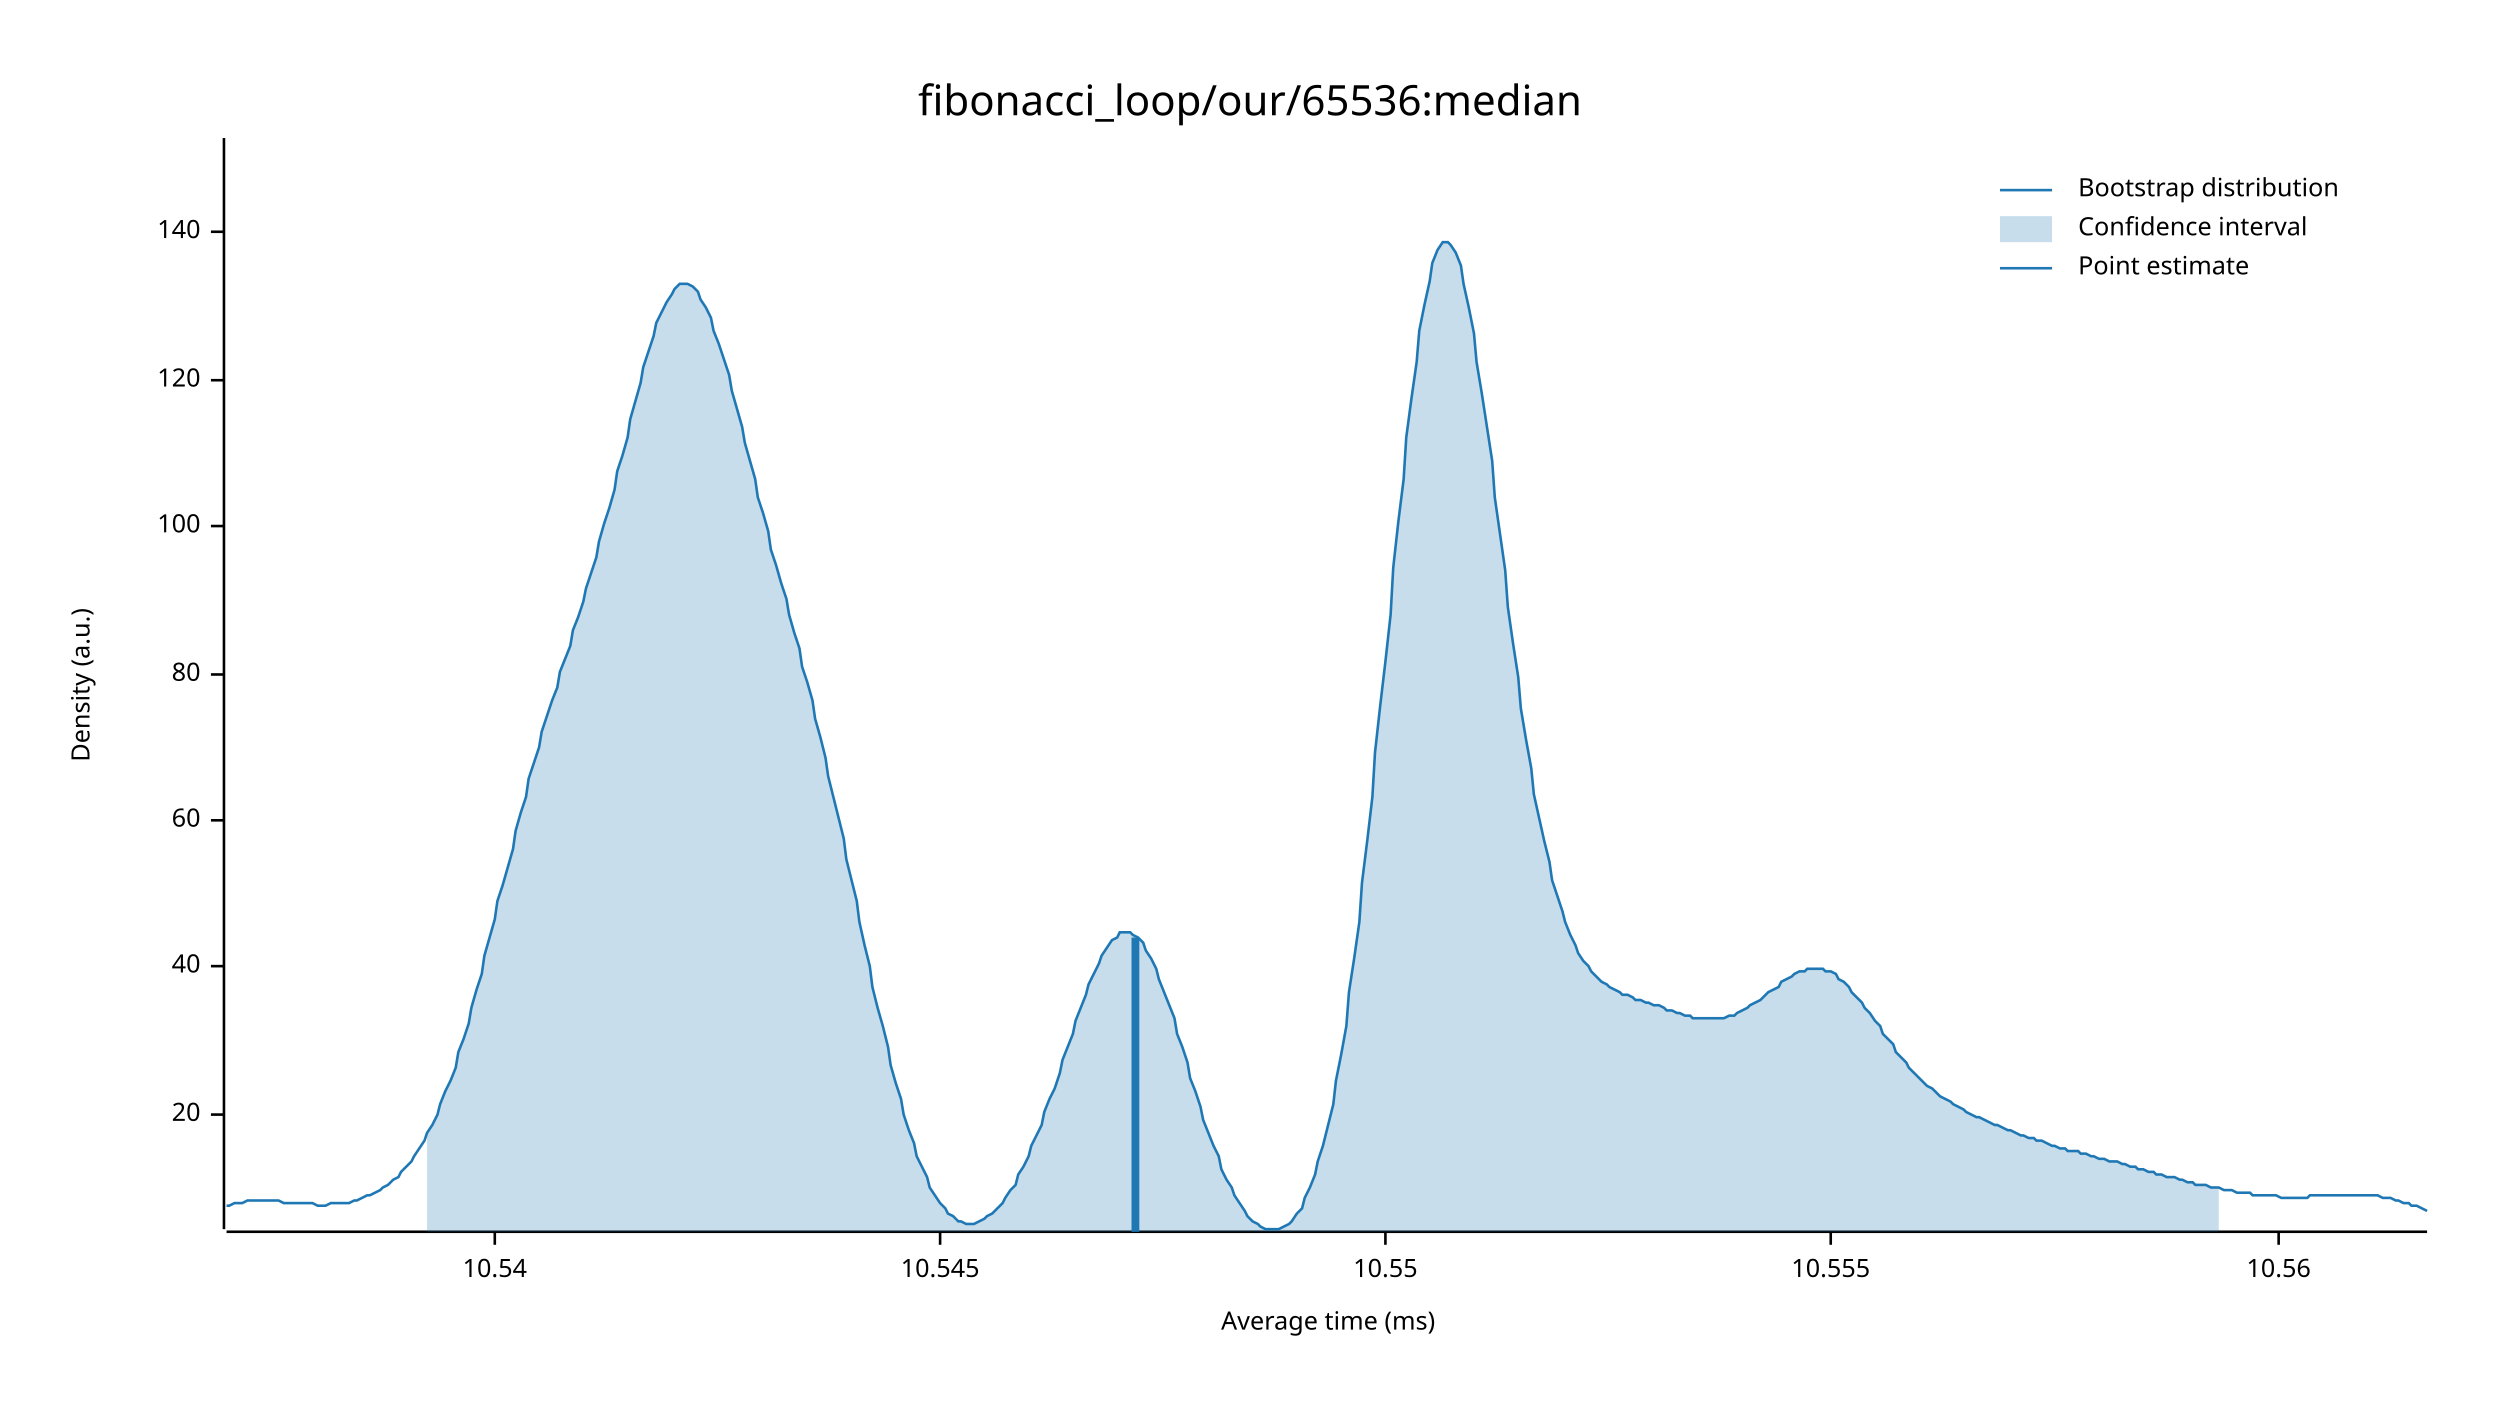
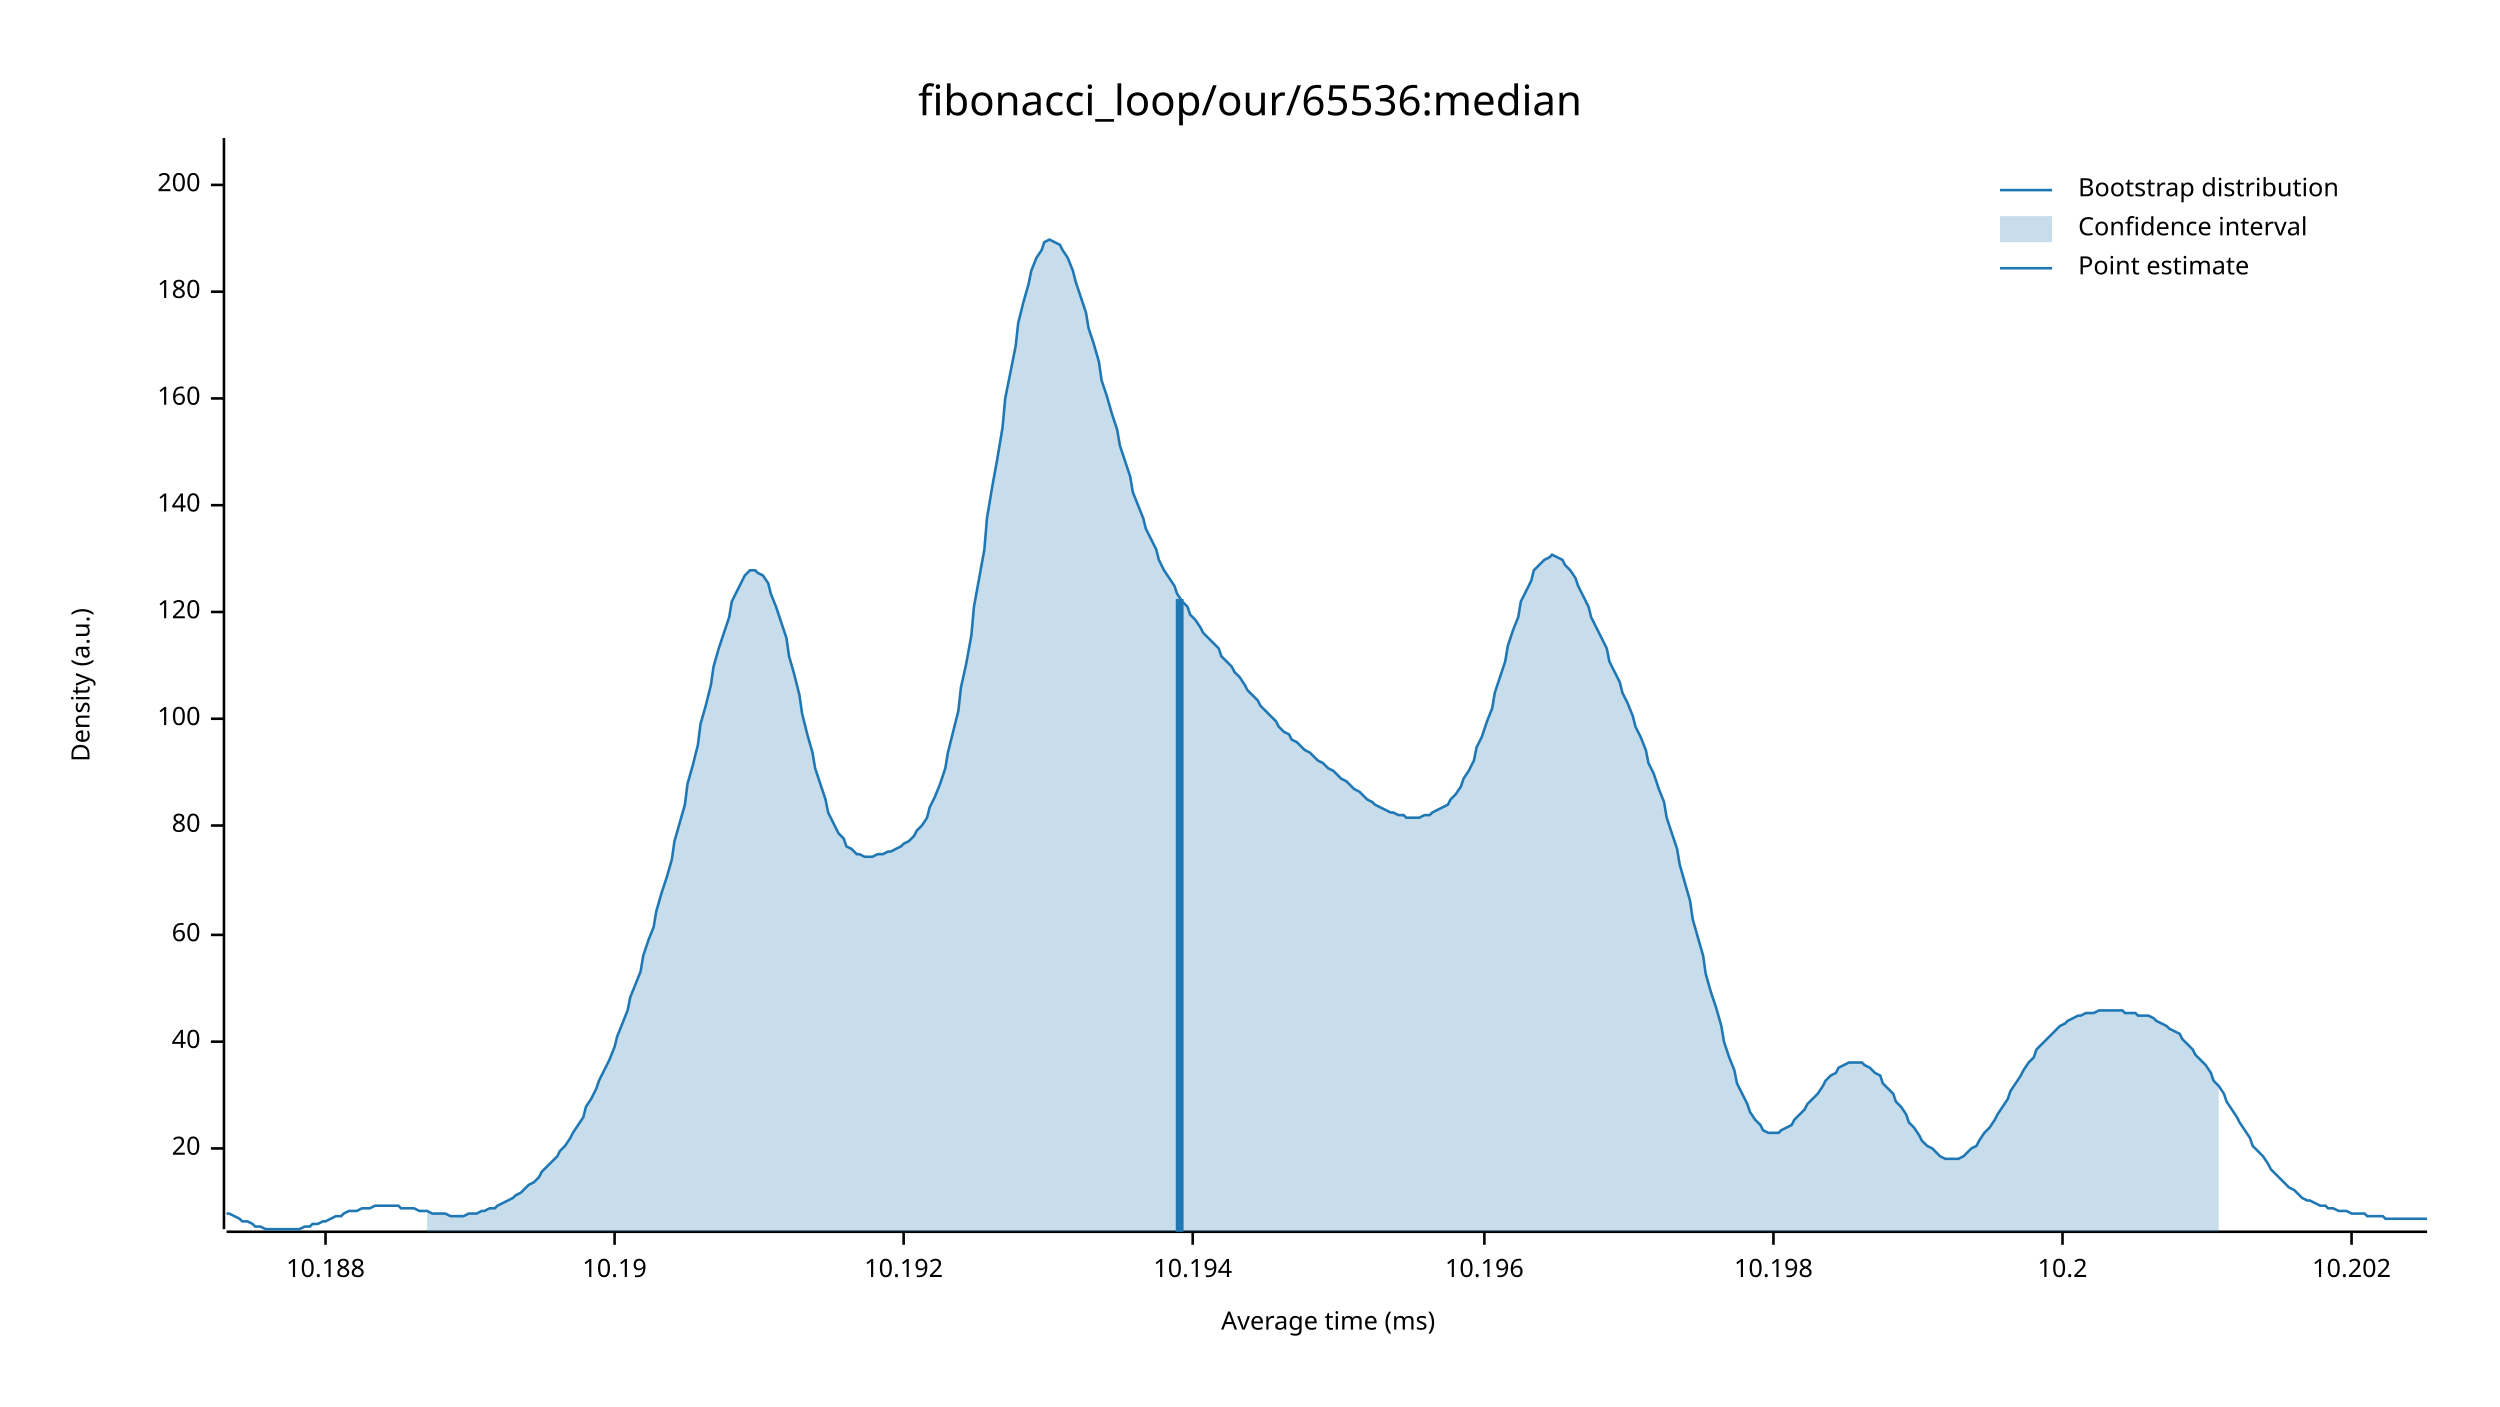
<svg xmlns="http://www.w3.org/2000/svg" width="960" height="540" viewBox="0 0 960 540">
  <text x="480" y="32" dy="0.76em" text-anchor="middle" font-family="sans-serif" font-size="16.129" opacity="1" fill="#000000">
fibonacci_loop/our/65536:median
</text>
  <text x="27" y="263" dy="0.76em" text-anchor="middle" font-family="sans-serif" font-size="9.677" opacity="1" fill="#000000" transform="rotate(270, 27, 263)">
Density (a.u.)
</text>
  <text x="510" y="513" dy="-0.5ex" text-anchor="middle" font-family="sans-serif" font-size="9.677" opacity="1" fill="#000000">
Average time (ms)
</text>
  <polyline fill="none" opacity="1" stroke="#000000" stroke-width="1" points="86,53 86,472 " />
-   <text x="77" y="428" dy="0.5ex" text-anchor="end" font-family="sans-serif" font-size="9.677" opacity="1" fill="#000000">
+   <text x="77" y="441" dy="0.5ex" text-anchor="end" font-family="sans-serif" font-size="9.677" opacity="1" fill="#000000">
20
</text>
-   <polyline fill="none" opacity="1" stroke="#000000" stroke-width="1" points="81,428 86,428 " />
-   <text x="77" y="371" dy="0.5ex" text-anchor="end" font-family="sans-serif" font-size="9.677" opacity="1" fill="#000000">
+   <polyline fill="none" opacity="1" stroke="#000000" stroke-width="1" points="81,441 86,441 " />
+   <text x="77" y="400" dy="0.5ex" text-anchor="end" font-family="sans-serif" font-size="9.677" opacity="1" fill="#000000">
40
</text>
-   <polyline fill="none" opacity="1" stroke="#000000" stroke-width="1" points="81,371 86,371 " />
-   <text x="77" y="315" dy="0.5ex" text-anchor="end" font-family="sans-serif" font-size="9.677" opacity="1" fill="#000000">
+   <polyline fill="none" opacity="1" stroke="#000000" stroke-width="1" points="81,400 86,400 " />
+   <text x="77" y="359" dy="0.5ex" text-anchor="end" font-family="sans-serif" font-size="9.677" opacity="1" fill="#000000">
60
</text>
-   <polyline fill="none" opacity="1" stroke="#000000" stroke-width="1" points="81,315 86,315 " />
-   <text x="77" y="259" dy="0.5ex" text-anchor="end" font-family="sans-serif" font-size="9.677" opacity="1" fill="#000000">
+   <polyline fill="none" opacity="1" stroke="#000000" stroke-width="1" points="81,359 86,359 " />
+   <text x="77" y="317" dy="0.5ex" text-anchor="end" font-family="sans-serif" font-size="9.677" opacity="1" fill="#000000">
80
</text>
-   <polyline fill="none" opacity="1" stroke="#000000" stroke-width="1" points="81,259 86,259 " />
-   <text x="77" y="202" dy="0.5ex" text-anchor="end" font-family="sans-serif" font-size="9.677" opacity="1" fill="#000000">
+   <polyline fill="none" opacity="1" stroke="#000000" stroke-width="1" points="81,317 86,317 " />
+   <text x="77" y="276" dy="0.5ex" text-anchor="end" font-family="sans-serif" font-size="9.677" opacity="1" fill="#000000">
100
</text>
-   <polyline fill="none" opacity="1" stroke="#000000" stroke-width="1" points="81,202 86,202 " />
-   <text x="77" y="146" dy="0.5ex" text-anchor="end" font-family="sans-serif" font-size="9.677" opacity="1" fill="#000000">
+   <polyline fill="none" opacity="1" stroke="#000000" stroke-width="1" points="81,276 86,276 " />
+   <text x="77" y="235" dy="0.5ex" text-anchor="end" font-family="sans-serif" font-size="9.677" opacity="1" fill="#000000">
120
</text>
-   <polyline fill="none" opacity="1" stroke="#000000" stroke-width="1" points="81,146 86,146 " />
-   <text x="77" y="89" dy="0.5ex" text-anchor="end" font-family="sans-serif" font-size="9.677" opacity="1" fill="#000000">
+   <polyline fill="none" opacity="1" stroke="#000000" stroke-width="1" points="81,235 86,235 " />
+   <text x="77" y="194" dy="0.5ex" text-anchor="end" font-family="sans-serif" font-size="9.677" opacity="1" fill="#000000">
140
</text>
-   <polyline fill="none" opacity="1" stroke="#000000" stroke-width="1" points="81,89 86,89 " />
+   <polyline fill="none" opacity="1" stroke="#000000" stroke-width="1" points="81,194 86,194 " />
+   <text x="77" y="153" dy="0.5ex" text-anchor="end" font-family="sans-serif" font-size="9.677" opacity="1" fill="#000000">
+ 160
+ </text>
+   <polyline fill="none" opacity="1" stroke="#000000" stroke-width="1" points="81,153 86,153 " />
+   <text x="77" y="112" dy="0.5ex" text-anchor="end" font-family="sans-serif" font-size="9.677" opacity="1" fill="#000000">
+ 180
+ </text>
+   <polyline fill="none" opacity="1" stroke="#000000" stroke-width="1" points="81,112 86,112 " />
+   <text x="77" y="71" dy="0.5ex" text-anchor="end" font-family="sans-serif" font-size="9.677" opacity="1" fill="#000000">
+ 200
+ </text>
+   <polyline fill="none" opacity="1" stroke="#000000" stroke-width="1" points="81,71 86,71 " />
  <polyline fill="none" opacity="1" stroke="#000000" stroke-width="1" points="87,473 932,473 " />
-   <text x="190" y="483" dy="0.76em" text-anchor="middle" font-family="sans-serif" font-size="9.677" opacity="1" fill="#000000">
- 10.54
+   <text x="125" y="483" dy="0.76em" text-anchor="middle" font-family="sans-serif" font-size="9.677" opacity="1" fill="#000000">
+ 10.188
</text>
-   <polyline fill="none" opacity="1" stroke="#000000" stroke-width="1" points="190,473 190,478 " />
-   <text x="361" y="483" dy="0.76em" text-anchor="middle" font-family="sans-serif" font-size="9.677" opacity="1" fill="#000000">
- 10.545
+   <polyline fill="none" opacity="1" stroke="#000000" stroke-width="1" points="125,473 125,478 " />
+   <text x="236" y="483" dy="0.76em" text-anchor="middle" font-family="sans-serif" font-size="9.677" opacity="1" fill="#000000">
+ 10.19
</text>
-   <polyline fill="none" opacity="1" stroke="#000000" stroke-width="1" points="361,473 361,478 " />
-   <text x="532" y="483" dy="0.76em" text-anchor="middle" font-family="sans-serif" font-size="9.677" opacity="1" fill="#000000">
- 10.55
+   <polyline fill="none" opacity="1" stroke="#000000" stroke-width="1" points="236,473 236,478 " />
+   <text x="347" y="483" dy="0.76em" text-anchor="middle" font-family="sans-serif" font-size="9.677" opacity="1" fill="#000000">
+ 10.192
</text>
-   <polyline fill="none" opacity="1" stroke="#000000" stroke-width="1" points="532,473 532,478 " />
-   <text x="703" y="483" dy="0.76em" text-anchor="middle" font-family="sans-serif" font-size="9.677" opacity="1" fill="#000000">
- 10.555
+   <polyline fill="none" opacity="1" stroke="#000000" stroke-width="1" points="347,473 347,478 " />
+   <text x="458" y="483" dy="0.76em" text-anchor="middle" font-family="sans-serif" font-size="9.677" opacity="1" fill="#000000">
+ 10.194
</text>
-   <polyline fill="none" opacity="1" stroke="#000000" stroke-width="1" points="703,473 703,478 " />
-   <text x="875" y="483" dy="0.76em" text-anchor="middle" font-family="sans-serif" font-size="9.677" opacity="1" fill="#000000">
- 10.56
+   <polyline fill="none" opacity="1" stroke="#000000" stroke-width="1" points="458,473 458,478 " />
+   <text x="570" y="483" dy="0.76em" text-anchor="middle" font-family="sans-serif" font-size="9.677" opacity="1" fill="#000000">
+ 10.196
</text>
-   <polyline fill="none" opacity="1" stroke="#000000" stroke-width="1" points="875,473 875,478 " />
-   <polyline fill="none" opacity="1" stroke="#1F78B4" stroke-width="1" points="87,463 88,463 90,462 92,462 93,462 95,461 97,461 98,461 100,461 102,461 103,461 105,461 107,461 109,462 110,462 112,462 114,462 115,462 117,462 119,462 120,462 122,463 124,463 125,463 127,462 129,462 131,462 132,462 134,462 136,461 137,461 139,460 141,459 142,459 144,458 146,457 147,456 149,455 151,453 153,452 154,450 156,448 158,446 159,444 161,441 163,438 164,435 166,432 168,428 169,424 171,419 173,415 175,410 176,404 178,399 180,393 181,387 183,380 185,374 186,367 188,360 190,353 191,346 193,340 195,333 197,326 198,319 200,312 202,306 203,299 205,293 207,287 208,281 210,275 212,269 214,264 215,258 217,253 219,248 220,242 222,237 224,231 225,226 227,220 229,214 230,208 232,201 234,195 236,188 237,181 239,175 241,168 242,161 244,154 246,147 247,141 249,135 251,129 252,124 254,120 256,116 258,113 259,111 261,109 263,109 264,109 266,110 268,112 269,115 271,118 273,122 274,127 276,132 278,138 280,144 281,150 283,157 285,164 286,170 288,177 290,184 291,191 293,197 295,204 296,211 298,217 300,224 302,230 303,236 305,243 307,249 308,256 310,262 312,269 313,276 315,283 317,291 318,298 320,306 322,314 324,322 325,330 327,338 329,346 330,354 332,363 334,371 335,379 337,387 339,394 341,402 342,409 344,416 346,422 347,428 349,434 351,439 352,444 354,448 356,452 357,456 359,459 361,462 363,464 364,466 366,467 368,469 369,469 371,470 373,470 374,470 376,469 378,468 379,467 381,466 383,464 385,462 386,460 388,457 390,455 391,451 393,448 395,444 396,440 398,436 400,432 401,427 403,422 405,418 407,412 408,407 410,402 412,397 413,392 415,387 417,382 418,378 420,374 422,370 423,367 425,364 427,361 429,360 430,358 432,358 434,358 435,359 437,360 439,362 440,365 442,368 444,372 445,376 447,381 449,386 451,391 452,397 454,402 456,408 457,414 459,419 461,425 462,430 464,435 466,440 468,444 469,449 471,453 473,456 474,459 476,462 478,465 479,467 481,469 483,470 484,471 486,472 488,472 490,472 491,472 493,471 495,470 496,469 498,466 500,464 501,460 503,456 505,451 506,446 508,440 510,432 512,424 513,415 515,405 517,394 518,381 520,368 522,354 523,339 525,323 527,306 528,289 530,271 532,254 534,236 535,218 537,200 539,184 540,168 542,153 544,139 545,127 547,117 549,108 550,101 552,96 554,93 556,93 557,94 559,97 561,102 562,109 564,118 566,128 567,139 569,151 571,164 573,177 574,191 576,205 578,219 579,233 581,247 583,260 584,272 586,284 588,295 589,305 591,314 593,323 595,331 596,338 598,344 600,350 601,354 603,359 605,363 606,366 608,369 610,371 611,373 613,375 615,377 617,378 618,379 620,380 622,381 623,382 625,382 627,383 628,384 630,384 632,385 633,385 635,386 637,386 639,387 640,388 642,388 644,389 645,389 647,390 649,390 650,391 652,391 654,391 655,391 657,391 659,391 661,391 662,391 664,390 666,390 667,389 669,388 671,387 672,386 674,385 676,384 677,383 679,381 681,380 683,379 684,377 686,376 688,375 689,374 691,373 693,373 694,372 696,372 698,372 700,372 701,373 703,373 705,374 706,376 708,377 710,379 711,381 713,383 715,385 716,387 718,389 720,392 722,394 723,397 725,399 727,401 728,404 730,406 732,408 733,410 735,412 737,414 738,415 740,417 742,418 744,420 745,421 747,422 749,423 750,424 752,425 754,426 755,427 757,428 759,429 760,429 762,430 764,431 766,432 767,432 769,433 771,434 772,434 774,435 776,436 777,436 779,437 781,437 782,438 784,438 786,439 788,440 789,440 791,441 793,441 794,442 796,442 798,442 799,443 801,443 803,444 804,444 806,445 808,445 810,446 811,446 813,446 815,447 816,447 818,448 820,448 821,449 823,449 825,450 827,450 828,451 830,451 832,452 833,452 835,452 837,453 838,453 840,454 842,454 843,455 845,455 847,455 849,456 850,456 852,456 854,457 855,457 857,457 859,458 860,458 862,458 864,458 865,459 867,459 869,459 871,459 872,459 874,459 876,460 877,460 879,460 881,460 882,460 884,460 886,460 887,459 889,459 891,459 893,459 894,459 896,459 898,459 899,459 901,459 903,459 904,459 906,459 908,459 909,459 911,459 913,459 915,460 916,460 918,460 920,461 921,461 923,462 925,462 926,463 928,463 930,464 932,465 " />
-   <polygon opacity="0.25" fill="#1F78B4" points="164,435 166,432 168,428 169,424 171,419 173,415 175,410 176,404 178,399 180,393 181,387 183,380 185,374 186,367 188,360 190,353 191,346 193,340 195,333 197,326 198,319 200,312 202,306 203,299 205,293 207,287 208,281 210,275 212,269 214,264 215,258 217,253 219,248 220,242 222,237 224,231 225,226 227,220 229,214 230,208 232,201 234,195 236,188 237,181 239,175 241,168 242,161 244,154 246,147 247,141 249,135 251,129 252,124 254,120 256,116 258,113 259,111 261,109 263,109 264,109 266,110 268,112 269,115 271,118 273,122 274,127 276,132 278,138 280,144 281,150 283,157 285,164 286,170 288,177 290,184 291,191 293,197 295,204 296,211 298,217 300,224 302,230 303,236 305,243 307,249 308,256 310,262 312,269 313,276 315,283 317,291 318,298 320,306 322,314 324,322 325,330 327,338 329,346 330,354 332,363 334,371 335,379 337,387 339,394 341,402 342,409 344,416 346,422 347,428 349,434 351,439 352,444 354,448 356,452 357,456 359,459 361,462 363,464 364,466 366,467 368,469 369,469 371,470 373,470 374,470 376,469 378,468 379,467 381,466 383,464 385,462 386,460 388,457 390,455 391,451 393,448 395,444 396,440 398,436 400,432 401,427 403,422 405,418 407,412 408,407 410,402 412,397 413,392 415,387 417,382 418,378 420,374 422,370 423,367 425,364 427,361 429,360 430,358 432,358 434,358 435,359 437,360 439,362 440,365 442,368 444,372 445,376 447,381 449,386 451,391 452,397 454,402 456,408 457,414 459,419 461,425 462,430 464,435 466,440 468,444 469,449 471,453 473,456 474,459 476,462 478,465 479,467 481,469 483,470 484,471 486,472 488,472 490,472 491,472 493,471 495,470 496,469 498,466 500,464 501,460 503,456 505,451 506,446 508,440 510,432 512,424 513,415 515,405 517,394 518,381 520,368 522,354 523,339 525,323 527,306 528,289 530,271 532,254 534,236 535,218 537,200 539,184 540,168 542,153 544,139 545,127 547,117 549,108 550,101 552,96 554,93 556,93 557,94 559,97 561,102 562,109 564,118 566,128 567,139 569,151 571,164 573,177 574,191 576,205 578,219 579,233 581,247 583,260 584,272 586,284 588,295 589,305 591,314 593,323 595,331 596,338 598,344 600,350 601,354 603,359 605,363 606,366 608,369 610,371 611,373 613,375 615,377 617,378 618,379 620,380 622,381 623,382 625,382 627,383 628,384 630,384 632,385 633,385 635,386 637,386 639,387 640,388 642,388 644,389 645,389 647,390 649,390 650,391 652,391 654,391 655,391 657,391 659,391 661,391 662,391 664,390 666,390 667,389 669,388 671,387 672,386 674,385 676,384 677,383 679,381 681,380 683,379 684,377 686,376 688,375 689,374 691,373 693,373 694,372 696,372 698,372 700,372 701,373 703,373 705,374 706,376 708,377 710,379 711,381 713,383 715,385 716,387 718,389 720,392 722,394 723,397 725,399 727,401 728,404 730,406 732,408 733,410 735,412 737,414 738,415 740,417 742,418 744,420 745,421 747,422 749,423 750,424 752,425 754,426 755,427 757,428 759,429 760,429 762,430 764,431 766,432 767,432 769,433 771,434 772,434 774,435 776,436 777,436 779,437 781,437 782,438 784,438 786,439 788,440 789,440 791,441 793,441 794,442 796,442 798,442 799,443 801,443 803,444 804,444 806,445 808,445 810,446 811,446 813,446 815,447 816,447 818,448 820,448 821,449 823,449 825,450 827,450 828,451 830,451 832,452 833,452 835,452 837,453 838,453 840,454 842,454 843,455 845,455 847,455 849,456 850,456 852,456 852,473 164,473 " />
-   <polyline fill="none" opacity="1" stroke="#1F78B4" stroke-width="3" points="436,473 436,360 " />
+   <polyline fill="none" opacity="1" stroke="#000000" stroke-width="1" points="570,473 570,478 " />
+   <text x="681" y="483" dy="0.76em" text-anchor="middle" font-family="sans-serif" font-size="9.677" opacity="1" fill="#000000">
+ 10.198
+ </text>
+   <polyline fill="none" opacity="1" stroke="#000000" stroke-width="1" points="681,473 681,478 " />
+   <text x="792" y="483" dy="0.76em" text-anchor="middle" font-family="sans-serif" font-size="9.677" opacity="1" fill="#000000">
+ 10.2
+ </text>
+   <polyline fill="none" opacity="1" stroke="#000000" stroke-width="1" points="792,473 792,478 " />
+   <text x="903" y="483" dy="0.76em" text-anchor="middle" font-family="sans-serif" font-size="9.677" opacity="1" fill="#000000">
+ 10.202
+ </text>
+   <polyline fill="none" opacity="1" stroke="#000000" stroke-width="1" points="903,473 903,478 " />
+   <polyline fill="none" opacity="1" stroke="#1F78B4" stroke-width="1" points="87,466 88,466 90,467 92,468 93,469 95,469 97,470 98,471 100,471 102,472 103,472 105,472 107,472 109,472 110,472 112,472 114,472 115,472 117,471 119,471 120,470 122,470 124,469 125,469 127,468 129,467 131,467 132,466 134,465 136,465 137,465 139,464 141,464 142,464 144,463 146,463 147,463 149,463 151,463 153,463 154,464 156,464 158,464 159,464 161,465 163,465 164,465 166,466 168,466 169,466 171,466 173,467 175,467 176,467 178,467 180,466 181,466 183,466 185,465 186,465 188,464 190,464 191,463 193,462 195,461 197,460 198,459 200,458 202,456 203,455 205,454 207,452 208,450 210,448 212,446 214,444 215,442 217,440 219,437 220,435 222,432 224,429 225,425 227,422 229,418 230,415 232,411 234,407 236,402 237,398 239,393 241,388 242,383 244,378 246,373 247,367 249,361 251,356 252,350 254,343 256,337 258,330 259,323 261,316 263,309 264,301 266,294 268,286 269,278 271,271 273,263 274,256 276,249 278,243 280,237 281,231 283,227 285,223 286,221 288,219 290,219 291,220 293,221 295,224 296,228 298,233 300,239 302,245 303,252 305,259 307,267 308,274 310,282 312,289 313,295 315,301 317,307 318,312 320,316 322,320 324,322 325,325 327,326 329,328 330,328 332,329 334,329 335,329 337,328 339,328 341,327 342,327 344,326 346,325 347,324 349,323 351,321 352,319 354,317 356,314 357,310 359,306 361,301 363,295 364,289 366,281 368,273 369,264 371,255 373,244 374,233 376,222 378,211 379,199 381,187 383,176 385,164 386,153 388,143 390,133 391,124 393,116 395,109 396,104 398,99 400,96 401,93 403,92 405,93 407,94 408,96 410,99 412,104 413,108 415,114 417,120 418,126 420,132 422,139 423,146 425,152 427,159 429,165 430,171 432,177 434,183 435,189 437,194 439,199 440,203 442,207 444,211 445,215 447,219 449,222 451,225 452,228 454,231 456,233 457,236 459,238 461,241 462,243 464,245 466,247 468,249 469,252 471,254 473,256 474,258 476,260 478,263 479,265 481,267 483,269 484,271 486,273 488,275 490,277 491,279 493,281 495,282 496,284 498,285 500,287 501,288 503,289 505,291 506,292 508,293 510,295 512,296 513,297 515,299 517,300 518,301 520,303 522,304 523,305 525,307 527,308 528,309 530,310 532,311 534,312 535,312 537,313 539,313 540,314 542,314 544,314 545,314 547,313 549,313 550,312 552,311 554,310 556,309 557,307 559,305 561,302 562,299 564,296 566,292 567,287 569,283 571,277 573,272 574,266 576,260 578,254 579,248 581,242 583,237 584,231 586,227 588,223 589,219 591,217 593,215 595,214 596,213 598,214 600,215 601,217 603,219 605,222 606,225 608,229 610,233 611,237 613,241 615,245 617,249 618,254 620,258 622,262 623,266 625,270 627,275 628,279 630,283 632,288 633,293 635,297 637,303 639,308 640,314 642,320 644,326 645,332 647,339 649,346 650,353 652,360 654,367 655,374 657,381 659,387 661,394 662,400 664,406 666,411 667,416 669,420 671,424 672,427 674,430 676,432 677,434 679,435 681,435 683,435 684,434 686,433 688,432 689,430 691,428 693,426 694,424 696,422 698,420 700,417 701,415 703,413 705,412 706,410 708,409 710,408 711,408 713,408 715,408 716,409 718,410 720,412 722,413 723,416 725,418 727,420 728,423 730,425 732,428 733,431 735,433 737,436 738,438 740,440 742,441 744,443 745,444 747,445 749,445 750,445 752,445 754,444 755,443 757,441 759,440 760,438 762,435 764,433 766,430 767,428 769,425 771,422 772,419 774,416 776,413 777,411 779,408 781,406 782,403 784,401 786,399 788,397 789,396 791,394 793,393 794,392 796,391 798,390 799,390 801,389 803,389 804,389 806,388 808,388 810,388 811,388 813,388 815,388 816,389 818,389 820,389 821,390 823,390 825,390 827,391 828,392 830,393 832,394 833,395 835,396 837,397 838,399 840,401 842,403 843,405 845,407 847,409 849,412 850,415 852,417 854,420 855,423 857,426 859,429 860,431 862,434 864,437 865,440 867,442 869,444 871,447 872,449 874,451 876,453 877,454 879,456 881,457 882,458 884,460 886,461 887,461 889,462 891,463 893,463 894,464 896,464 898,465 899,465 901,465 903,466 904,466 906,466 908,466 909,467 911,467 913,467 915,467 916,468 918,468 920,468 921,468 923,468 925,468 926,468 928,468 930,468 932,468 " />
+   <polygon opacity="0.25" fill="#1F78B4" points="164,465 166,466 168,466 169,466 171,466 173,467 175,467 176,467 178,467 180,466 181,466 183,466 185,465 186,465 188,464 190,464 191,463 193,462 195,461 197,460 198,459 200,458 202,456 203,455 205,454 207,452 208,450 210,448 212,446 214,444 215,442 217,440 219,437 220,435 222,432 224,429 225,425 227,422 229,418 230,415 232,411 234,407 236,402 237,398 239,393 241,388 242,383 244,378 246,373 247,367 249,361 251,356 252,350 254,343 256,337 258,330 259,323 261,316 263,309 264,301 266,294 268,286 269,278 271,271 273,263 274,256 276,249 278,243 280,237 281,231 283,227 285,223 286,221 288,219 290,219 291,220 293,221 295,224 296,228 298,233 300,239 302,245 303,252 305,259 307,267 308,274 310,282 312,289 313,295 315,301 317,307 318,312 320,316 322,320 324,322 325,325 327,326 329,328 330,328 332,329 334,329 335,329 337,328 339,328 341,327 342,327 344,326 346,325 347,324 349,323 351,321 352,319 354,317 356,314 357,310 359,306 361,301 363,295 364,289 366,281 368,273 369,264 371,255 373,244 374,233 376,222 378,211 379,199 381,187 383,176 385,164 386,153 388,143 390,133 391,124 393,116 395,109 396,104 398,99 400,96 401,93 403,92 405,93 407,94 408,96 410,99 412,104 413,108 415,114 417,120 418,126 420,132 422,139 423,146 425,152 427,159 429,165 430,171 432,177 434,183 435,189 437,194 439,199 440,203 442,207 444,211 445,215 447,219 449,222 451,225 452,228 454,231 456,233 457,236 459,238 461,241 462,243 464,245 466,247 468,249 469,252 471,254 473,256 474,258 476,260 478,263 479,265 481,267 483,269 484,271 486,273 488,275 490,277 491,279 493,281 495,282 496,284 498,285 500,287 501,288 503,289 505,291 506,292 508,293 510,295 512,296 513,297 515,299 517,300 518,301 520,303 522,304 523,305 525,307 527,308 528,309 530,310 532,311 534,312 535,312 537,313 539,313 540,314 542,314 544,314 545,314 547,313 549,313 550,312 552,311 554,310 556,309 557,307 559,305 561,302 562,299 564,296 566,292 567,287 569,283 571,277 573,272 574,266 576,260 578,254 579,248 581,242 583,237 584,231 586,227 588,223 589,219 591,217 593,215 595,214 596,213 598,214 600,215 601,217 603,219 605,222 606,225 608,229 610,233 611,237 613,241 615,245 617,249 618,254 620,258 622,262 623,266 625,270 627,275 628,279 630,283 632,288 633,293 635,297 637,303 639,308 640,314 642,320 644,326 645,332 647,339 649,346 650,353 652,360 654,367 655,374 657,381 659,387 661,394 662,400 664,406 666,411 667,416 669,420 671,424 672,427 674,430 676,432 677,434 679,435 681,435 683,435 684,434 686,433 688,432 689,430 691,428 693,426 694,424 696,422 698,420 700,417 701,415 703,413 705,412 706,410 708,409 710,408 711,408 713,408 715,408 716,409 718,410 720,412 722,413 723,416 725,418 727,420 728,423 730,425 732,428 733,431 735,433 737,436 738,438 740,440 742,441 744,443 745,444 747,445 749,445 750,445 752,445 754,444 755,443 757,441 759,440 760,438 762,435 764,433 766,430 767,428 769,425 771,422 772,419 774,416 776,413 777,411 779,408 781,406 782,403 784,401 786,399 788,397 789,396 791,394 793,393 794,392 796,391 798,390 799,390 801,389 803,389 804,389 806,388 808,388 810,388 811,388 813,388 815,388 816,389 818,389 820,389 821,390 823,390 825,390 827,391 828,392 830,393 832,394 833,395 835,396 837,397 838,399 840,401 842,403 843,405 845,407 847,409 849,412 850,415 852,417 852,473 164,473 " />
+   <polyline fill="none" opacity="1" stroke="#1F78B4" stroke-width="3" points="453,473 453,230 " />
  <text x="798" y="68" dy="0.76em" text-anchor="start" font-family="sans-serif" font-size="9.677" opacity="1" fill="#000000">
Bootstrap distribution
</text>
  <text x="798" y="83" dy="0.76em" text-anchor="start" font-family="sans-serif" font-size="9.677" opacity="1" fill="#000000">
Confidence interval
</text>
  <text x="798" y="98" dy="0.76em" text-anchor="start" font-family="sans-serif" font-size="9.677" opacity="1" fill="#000000">
Point estimate
</text>
  <polyline fill="none" opacity="1" stroke="#1F78B4" stroke-width="1" points="768,73 788,73 " />
  <rect x="768" y="83" width="20" height="10" opacity="0.25" fill="#1F78B4" stroke="none" />
  <polyline fill="none" opacity="1" stroke="#1F78B4" stroke-width="1" points="768,103 788,103 " />
</svg>
